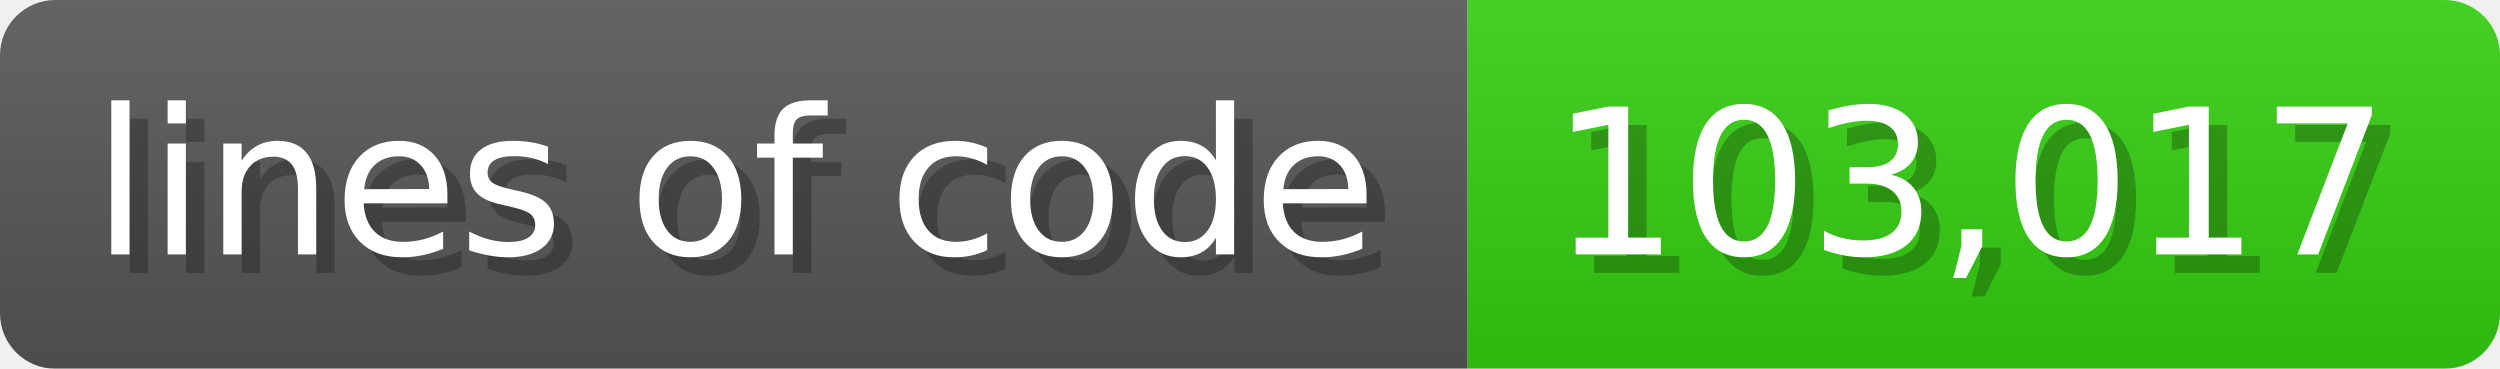
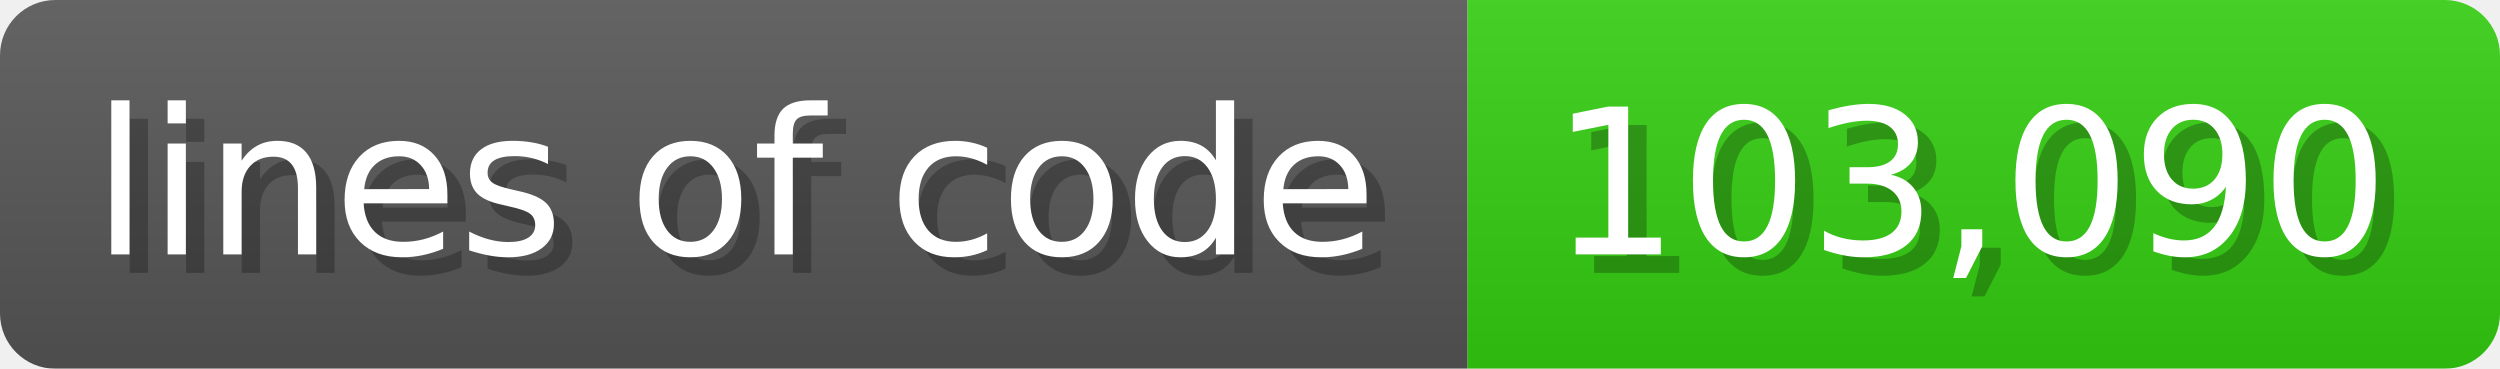
<svg xmlns="http://www.w3.org/2000/svg" width="135.6" height="20" viewBox="0 0 1356 200">
  <linearGradient id="a" x2="0" y2="100%">
    <stop offset="0" stop-opacity=".1" stop-color="#EEE" />
    <stop offset="1" stop-opacity=".1" />
  </linearGradient>
  <mask id="m">
    <rect width="1356" height="200" rx="30" fill="#FFF" />
  </mask>
  <g mask="url(#m)">
    <rect width="796" height="200" fill="#555" />
    <rect width="560" height="200" fill="#3C1" x="796" />
    <rect width="1356" height="200" fill="url(#a)" />
  </g>
  <g fill="#fff" text-anchor="start" font-family="Verdana,DejaVu Sans,sans-serif" font-size="110">
    <text x="60" y="148" textLength="696" fill="#000" opacity="0.25">lines of code</text>
    <text x="50" y="138" textLength="696">lines of code</text>
-     <text x="851" y="148" textLength="460" fill="#000" opacity="0.25">103,017</text>
-     <text x="841" y="138" textLength="460">103,017</text>
+     <text x="851" y="148" textLength="460" fill="#000" opacity="0.25">103,090</text>
+     <text x="841" y="138" textLength="460">103,090</text>
  </g>
</svg>
